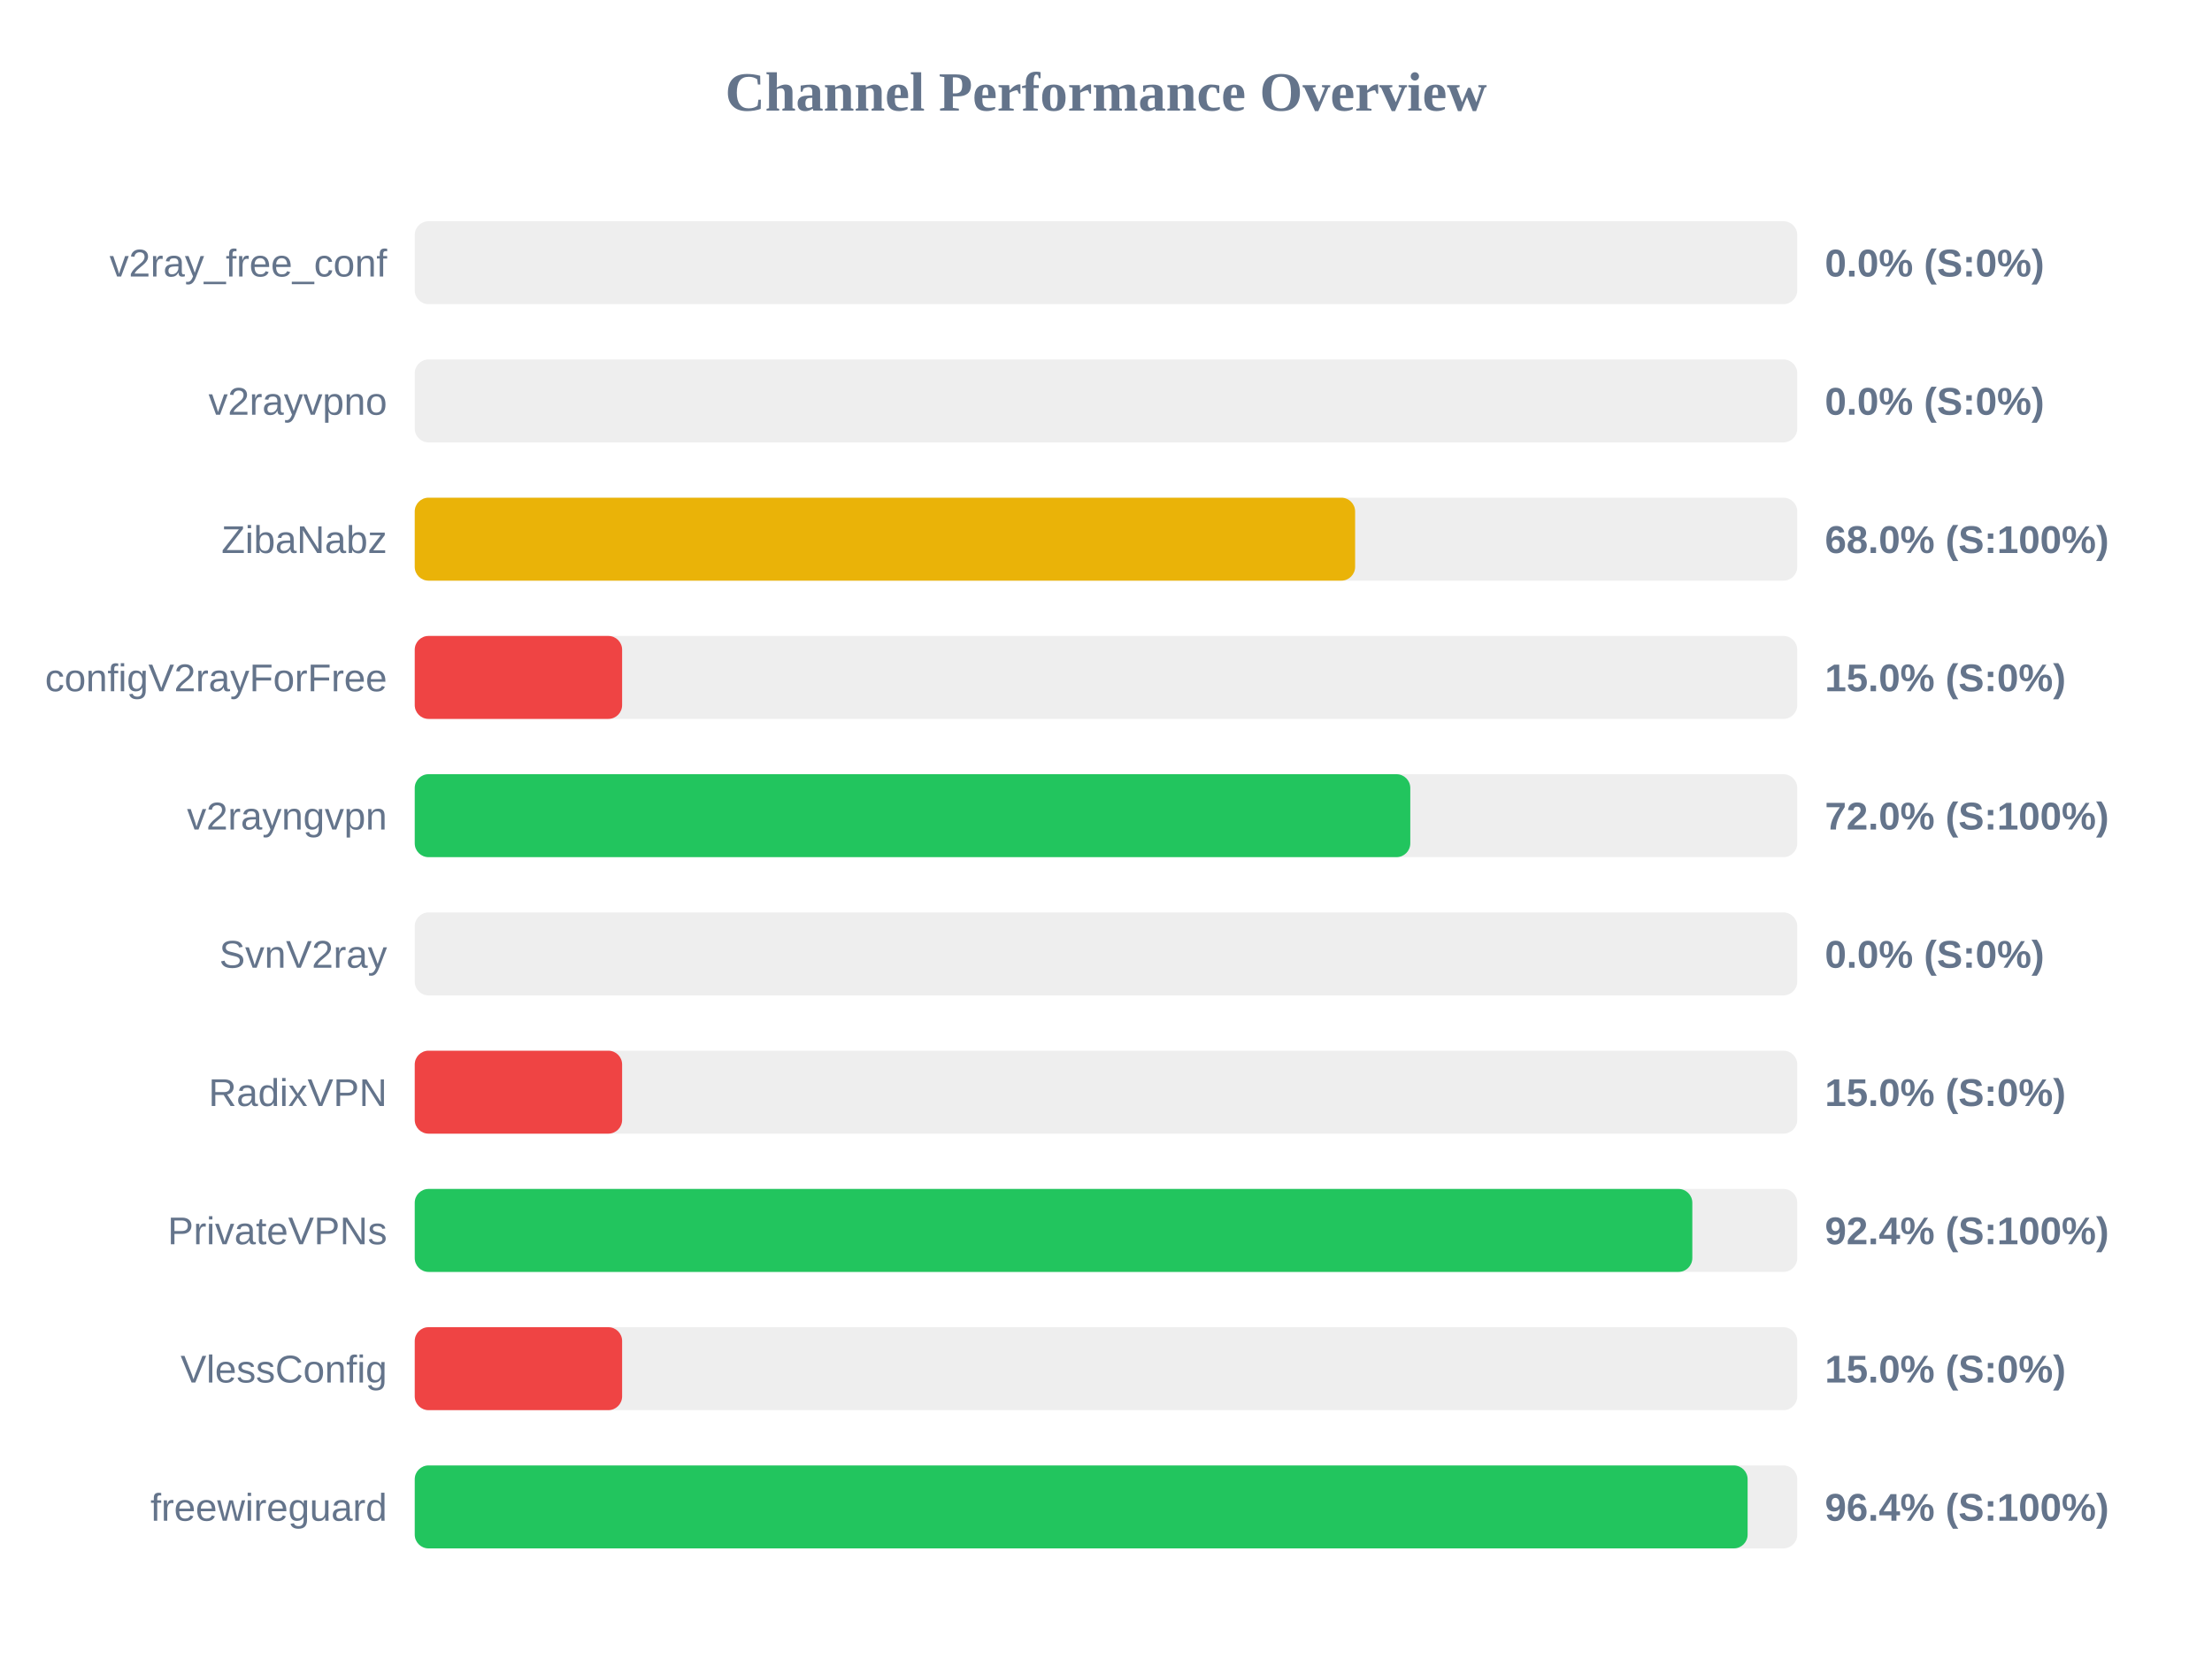
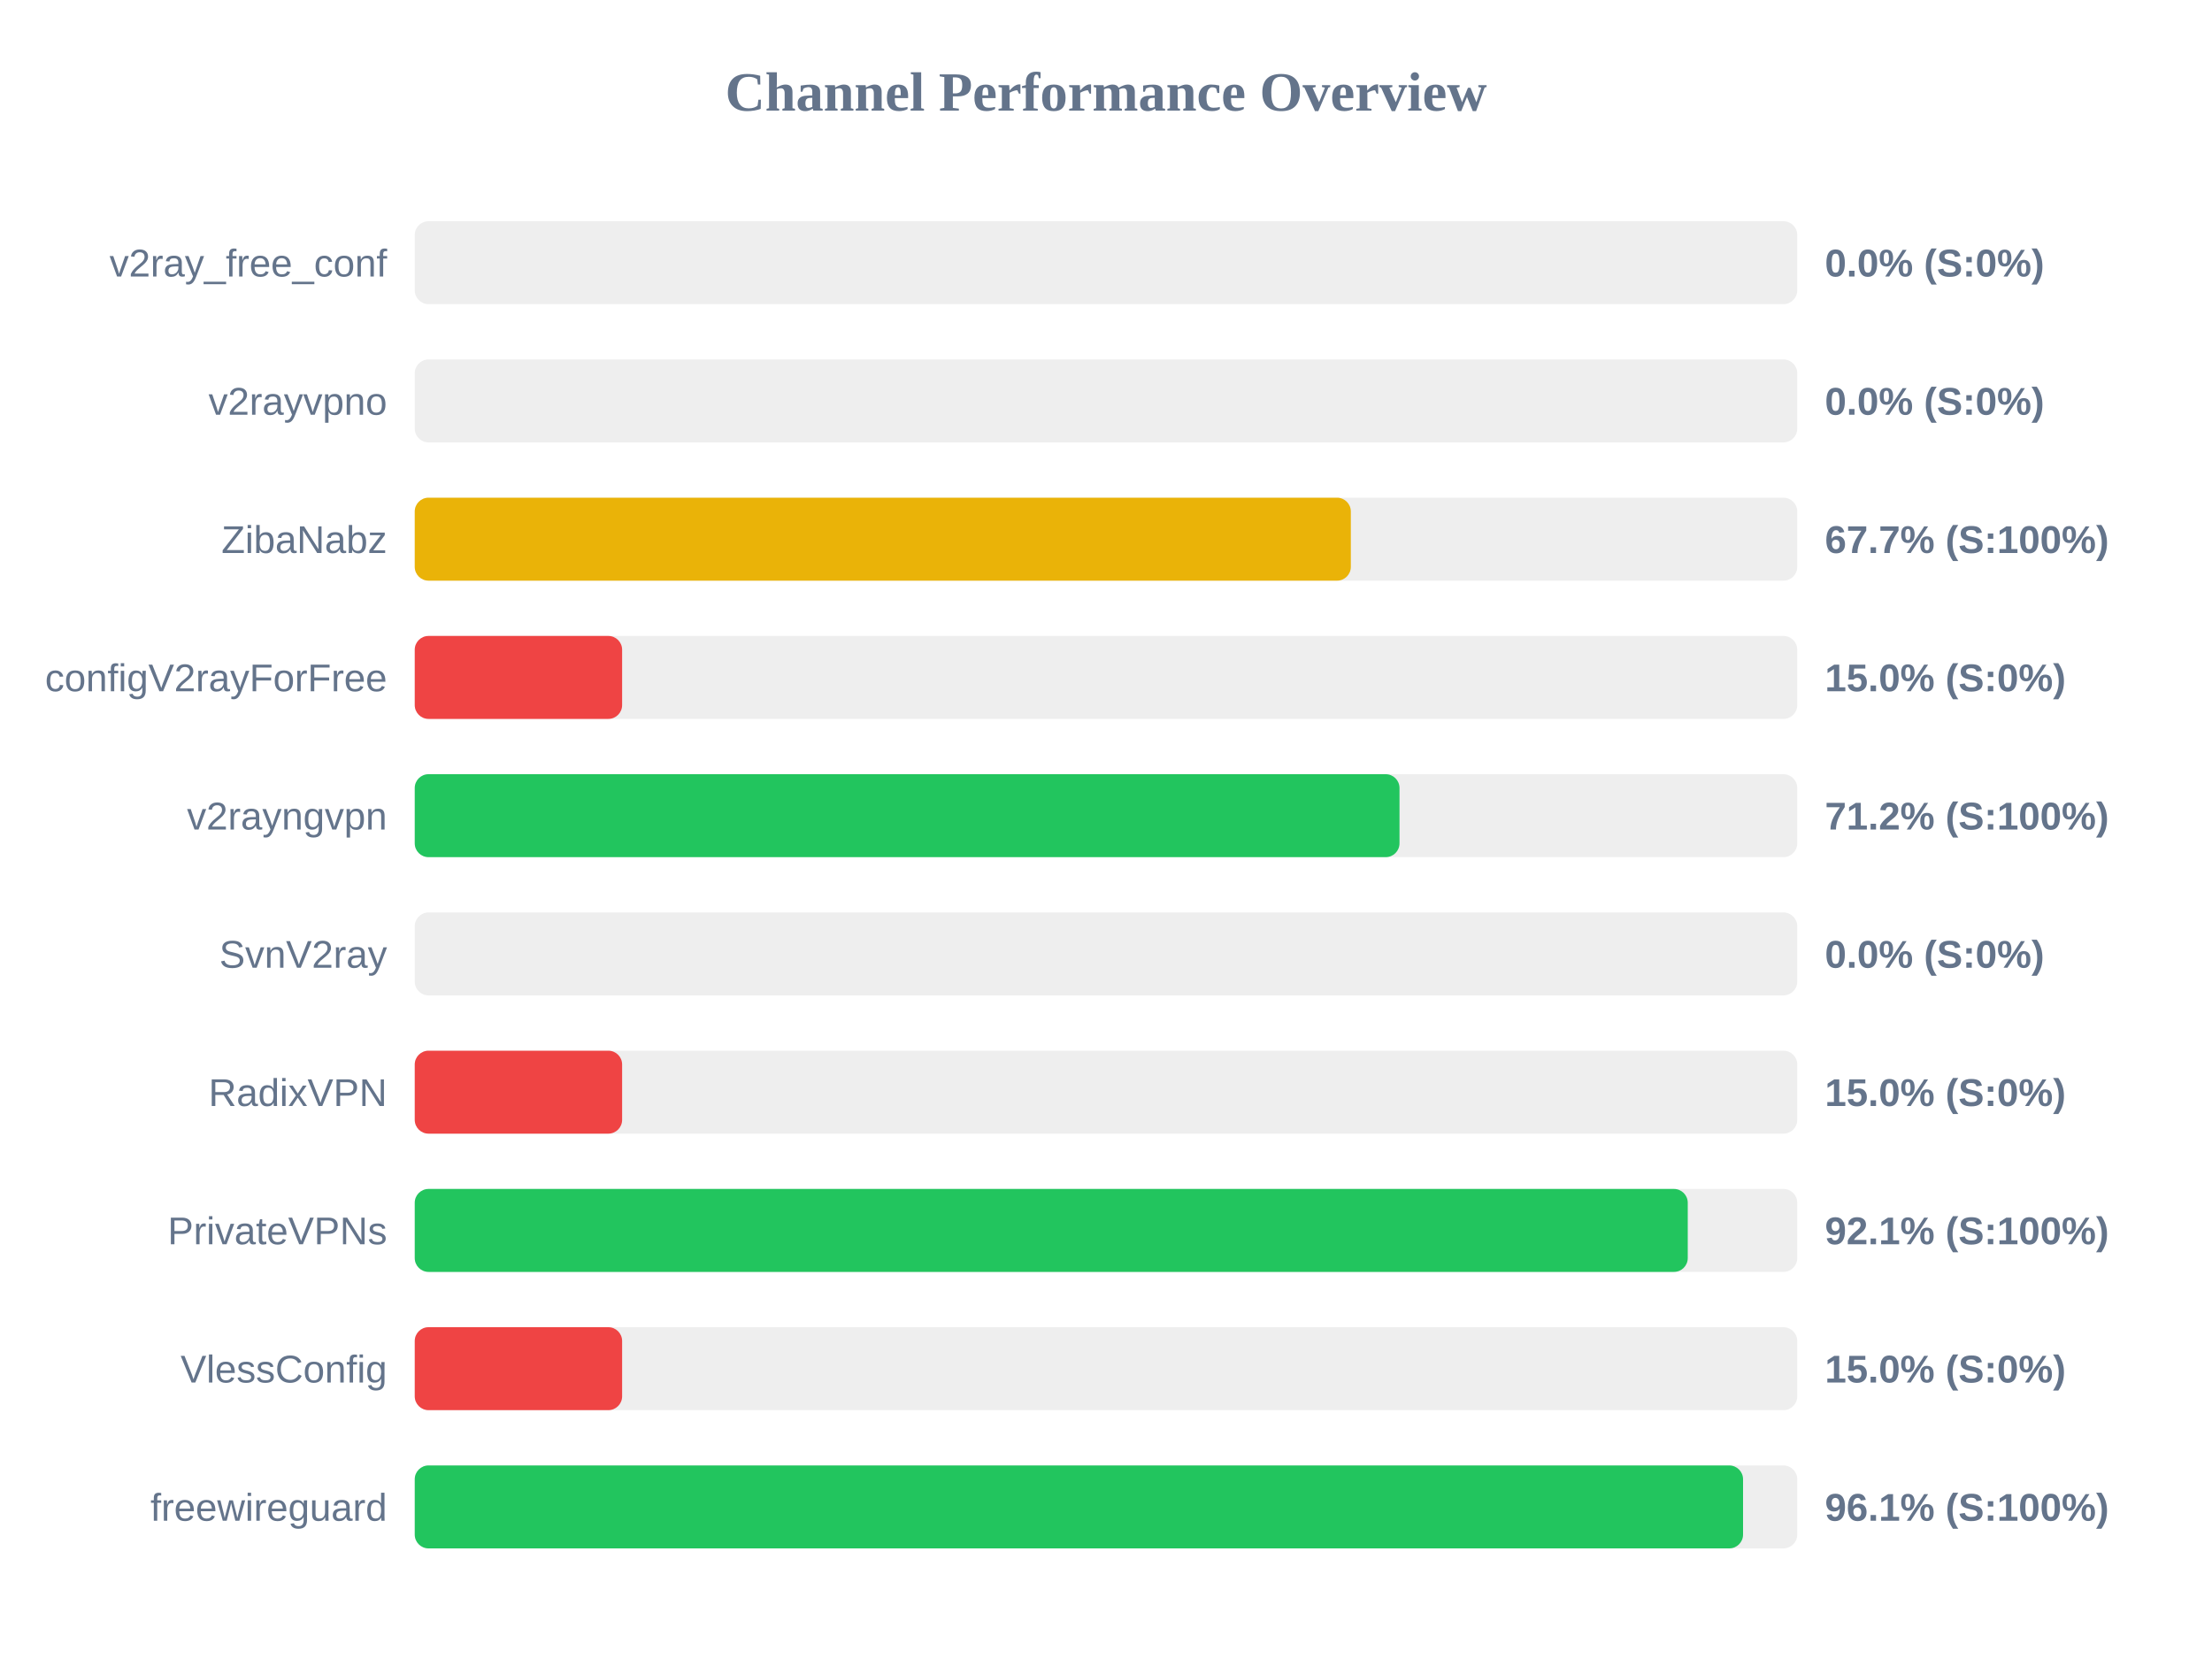
<svg xmlns="http://www.w3.org/2000/svg" width="800" height="600" version="1.1">
  <style>
        .row { font: 14px Arial; fill: #64748b; }
        .score { font: bold 14px Arial; fill: #64748b; }
    </style>
  <text x="400" y="40" text-anchor="middle" font-size="20px" font-weight="bold" fill="#64748b">Channel Performance Overview</text>
  <rect x="150" y="80" width="500" height="30" fill="#eee" rx="5" />
  <rect x="150" y="80" width="0.0" height="30" fill="#ef4444" rx="5" />
  <text x="140" y="100" text-anchor="end" class="row">v2ray_free_conf</text>
  <text x="660" y="100" text-anchor="start" class="score">0.0% (S:0%)</text>
  <rect x="150" y="130" width="500" height="30" fill="#eee" rx="5" />
  <rect x="150" y="130" width="0.0" height="30" fill="#ef4444" rx="5" />
  <text x="140" y="150" text-anchor="end" class="row">v2rayvpno</text>
  <text x="660" y="150" text-anchor="start" class="score">0.0% (S:0%)</text>
  <rect x="150" y="180" width="500" height="30" fill="#eee" rx="5" />
-   <rect x="150" y="180" width="340.1" height="30" fill="#eab308" rx="5" />
+   <rect x="150" y="180" width="338.55" height="30" fill="#eab308" rx="5" />
  <text x="140" y="200" text-anchor="end" class="row">ZibaNabz</text>
-   <text x="660" y="200" text-anchor="start" class="score">68.0% (S:100%)</text>
+   <text x="660" y="200" text-anchor="start" class="score">67.7% (S:100%)</text>
  <rect x="150" y="230" width="500" height="30" fill="#eee" rx="5" />
  <rect x="150" y="230" width="75.0" height="30" fill="#ef4444" rx="5" />
  <text x="140" y="250" text-anchor="end" class="row">configV2rayForFree</text>
  <text x="660" y="250" text-anchor="start" class="score">15.0% (S:0%)</text>
  <rect x="150" y="280" width="500" height="30" fill="#eee" rx="5" />
-   <rect x="150" y="280" width="360.05" height="30" fill="#22c55e" rx="5" />
+   <rect x="150" y="280" width="356.15" height="30" fill="#22c55e" rx="5" />
  <text x="140" y="300" text-anchor="end" class="row">v2rayngvpn</text>
-   <text x="660" y="300" text-anchor="start" class="score">72.0% (S:100%)</text>
+   <text x="660" y="300" text-anchor="start" class="score">71.2% (S:100%)</text>
  <rect x="150" y="330" width="500" height="30" fill="#eee" rx="5" />
  <rect x="150" y="330" width="0.0" height="30" fill="#ef4444" rx="5" />
  <text x="140" y="350" text-anchor="end" class="row">SvnV2ray</text>
  <text x="660" y="350" text-anchor="start" class="score">0.0% (S:0%)</text>
  <rect x="150" y="380" width="500" height="30" fill="#eee" rx="5" />
  <rect x="150" y="380" width="75.0" height="30" fill="#ef4444" rx="5" />
  <text x="140" y="400" text-anchor="end" class="row">RadixVPN</text>
  <text x="660" y="400" text-anchor="start" class="score">15.0% (S:0%)</text>
  <rect x="150" y="430" width="500" height="30" fill="#eee" rx="5" />
-   <rect x="150" y="430" width="462.05" height="30" fill="#22c55e" rx="5" />
+   <rect x="150" y="430" width="460.4" height="30" fill="#22c55e" rx="5" />
  <text x="140" y="450" text-anchor="end" class="row">PrivateVPNs</text>
-   <text x="660" y="450" text-anchor="start" class="score">92.4% (S:100%)</text>
+   <text x="660" y="450" text-anchor="start" class="score">92.1% (S:100%)</text>
  <rect x="150" y="480" width="500" height="30" fill="#eee" rx="5" />
  <rect x="150" y="480" width="75.0" height="30" fill="#ef4444" rx="5" />
  <text x="140" y="500" text-anchor="end" class="row">VlessConfig</text>
  <text x="660" y="500" text-anchor="start" class="score">15.0% (S:0%)</text>
  <rect x="150" y="530" width="500" height="30" fill="#eee" rx="5" />
-   <rect x="150" y="530" width="482.05" height="30" fill="#22c55e" rx="5" />
+   <rect x="150" y="530" width="480.4" height="30" fill="#22c55e" rx="5" />
  <text x="140" y="550" text-anchor="end" class="row">freewireguard</text>
-   <text x="660" y="550" text-anchor="start" class="score">96.4% (S:100%)</text>
+   <text x="660" y="550" text-anchor="start" class="score">96.1% (S:100%)</text>
</svg>
